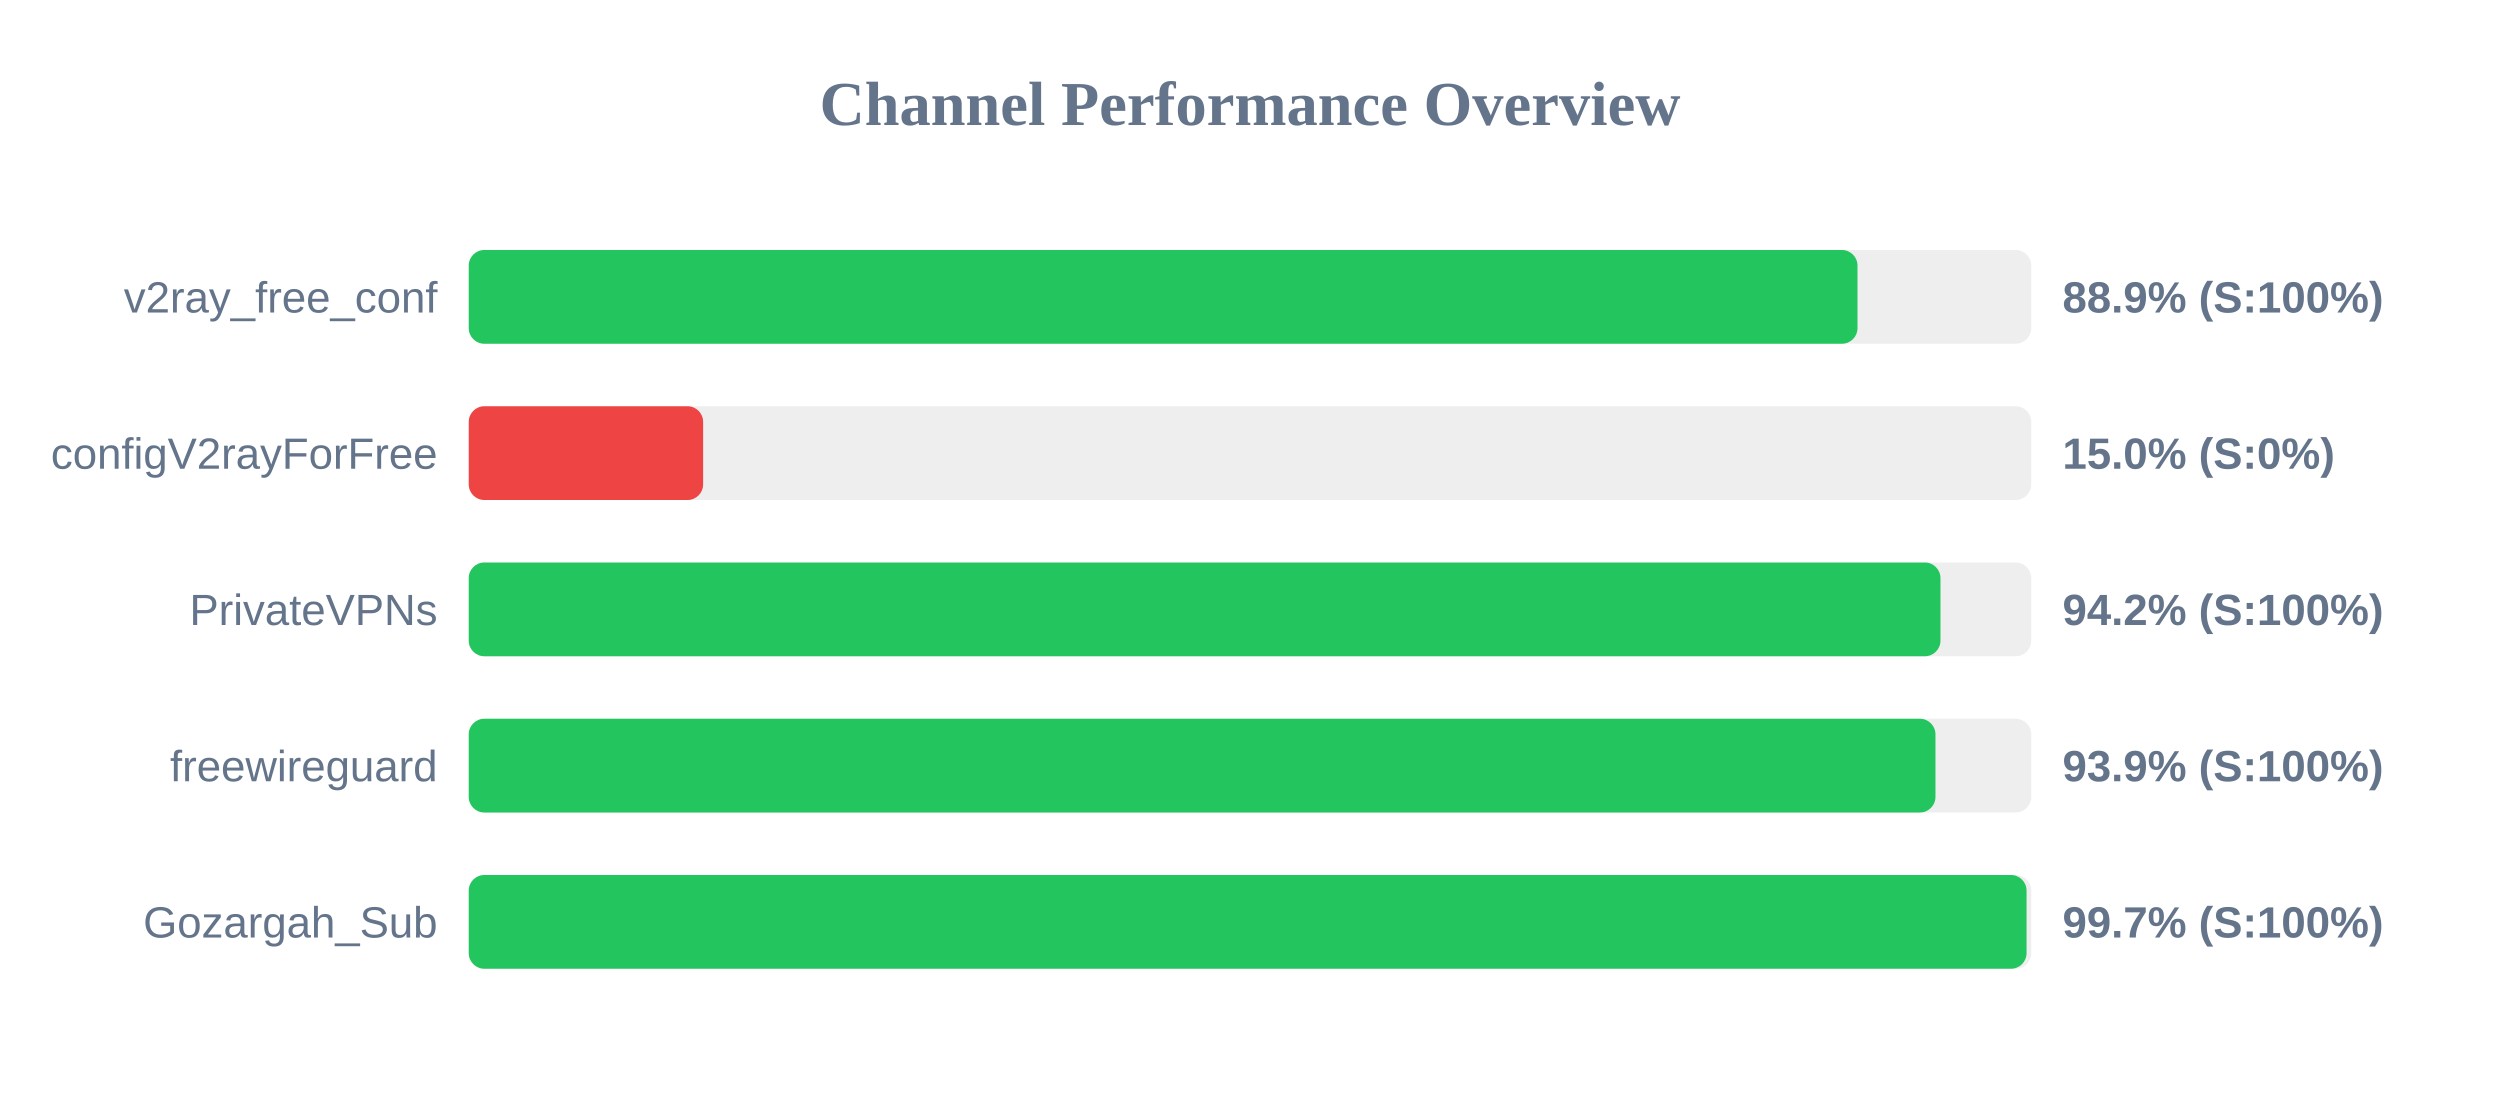
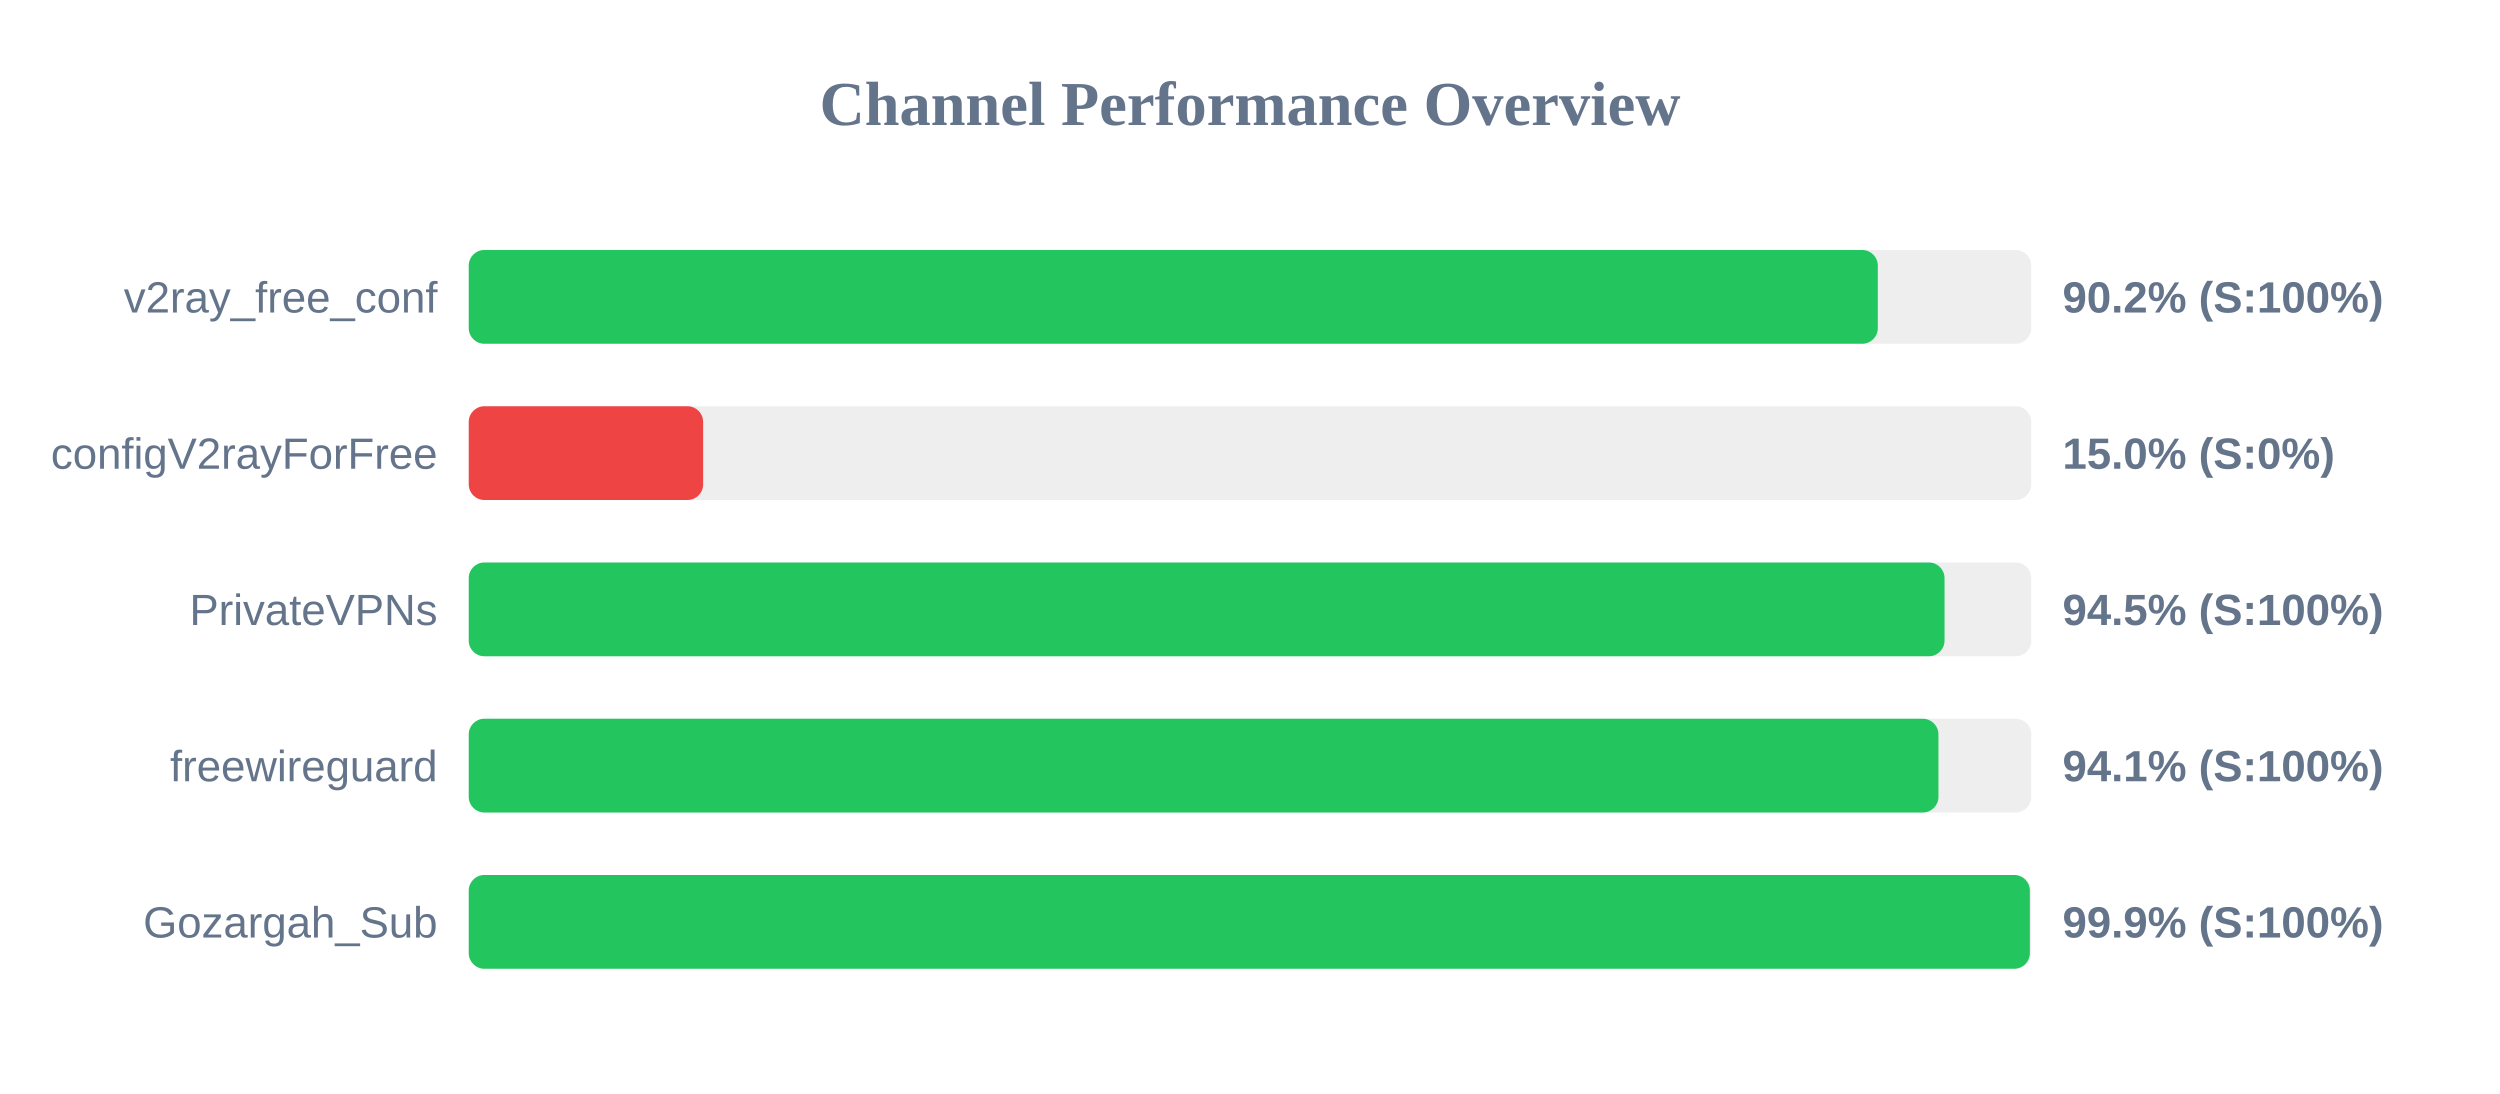
<svg xmlns="http://www.w3.org/2000/svg" width="800" height="350" version="1.1">
  <style>
        .row { font: 14px Arial; fill: #64748b; }
        .score { font: bold 14px Arial; fill: #64748b; }
    </style>
  <text x="400" y="40" text-anchor="middle" font-size="20px" font-weight="bold" fill="#64748b">Channel Performance Overview</text>
  <rect x="150" y="80" width="500" height="30" fill="#eee" rx="5" />
-   <rect x="150" y="80" width="444.4" height="30" fill="#22c55e" rx="5" />
+   <rect x="150" y="80" width="450.9" height="30" fill="#22c55e" rx="5" />
  <text x="140" y="100" text-anchor="end" class="row">v2ray_free_conf</text>
-   <text x="660" y="100" text-anchor="start" class="score">88.9% (S:100%)</text>
+   <text x="660" y="100" text-anchor="start" class="score">90.2% (S:100%)</text>
  <rect x="150" y="130" width="500" height="30" fill="#eee" rx="5" />
  <rect x="150" y="130" width="75.0" height="30" fill="#ef4444" rx="5" />
  <text x="140" y="150" text-anchor="end" class="row">configV2rayForFree</text>
  <text x="660" y="150" text-anchor="start" class="score">15.0% (S:0%)</text>
  <rect x="150" y="180" width="500" height="30" fill="#eee" rx="5" />
-   <rect x="150" y="180" width="470.95" height="30" fill="#22c55e" rx="5" />
+   <rect x="150" y="180" width="472.25" height="30" fill="#22c55e" rx="5" />
  <text x="140" y="200" text-anchor="end" class="row">PrivateVPNs</text>
-   <text x="660" y="200" text-anchor="start" class="score">94.2% (S:100%)</text>
+   <text x="660" y="200" text-anchor="start" class="score">94.5% (S:100%)</text>
  <rect x="150" y="230" width="500" height="30" fill="#eee" rx="5" />
-   <rect x="150" y="230" width="469.35" height="30" fill="#22c55e" rx="5" />
+   <rect x="150" y="230" width="470.3" height="30" fill="#22c55e" rx="5" />
  <text x="140" y="250" text-anchor="end" class="row">freewireguard</text>
-   <text x="660" y="250" text-anchor="start" class="score">93.9% (S:100%)</text>
+   <text x="660" y="250" text-anchor="start" class="score">94.1% (S:100%)</text>
  <rect x="150" y="280" width="500" height="30" fill="#eee" rx="5" />
-   <rect x="150" y="280" width="498.5" height="30" fill="#22c55e" rx="5" />
+   <rect x="150" y="280" width="499.55" height="30" fill="#22c55e" rx="5" />
  <text x="140" y="300" text-anchor="end" class="row">Gozargah_Sub</text>
-   <text x="660" y="300" text-anchor="start" class="score">99.7% (S:100%)</text>
+   <text x="660" y="300" text-anchor="start" class="score">99.9% (S:100%)</text>
</svg>
